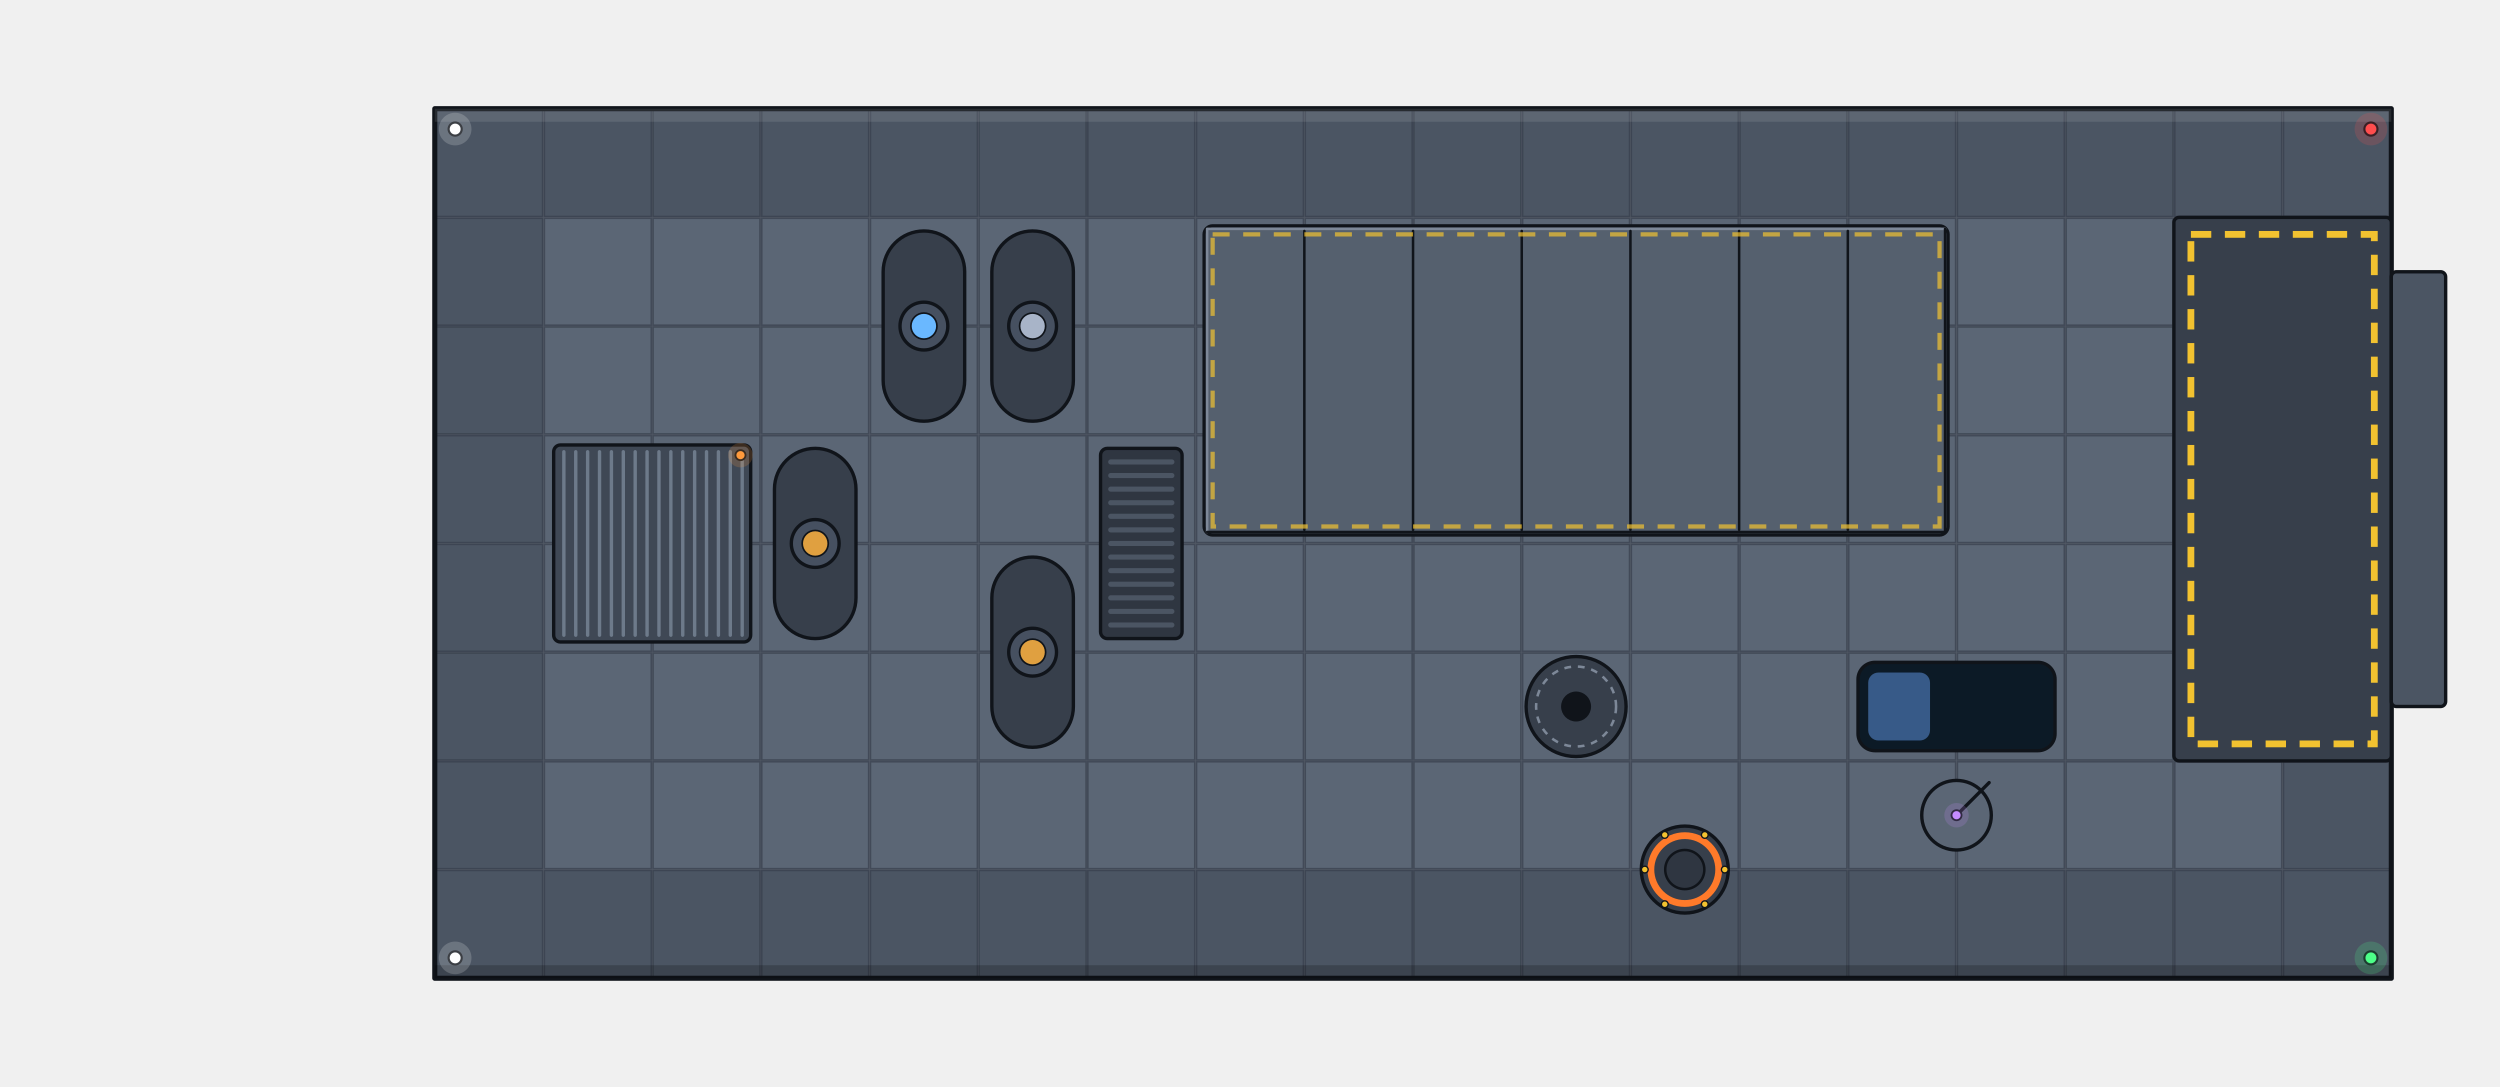
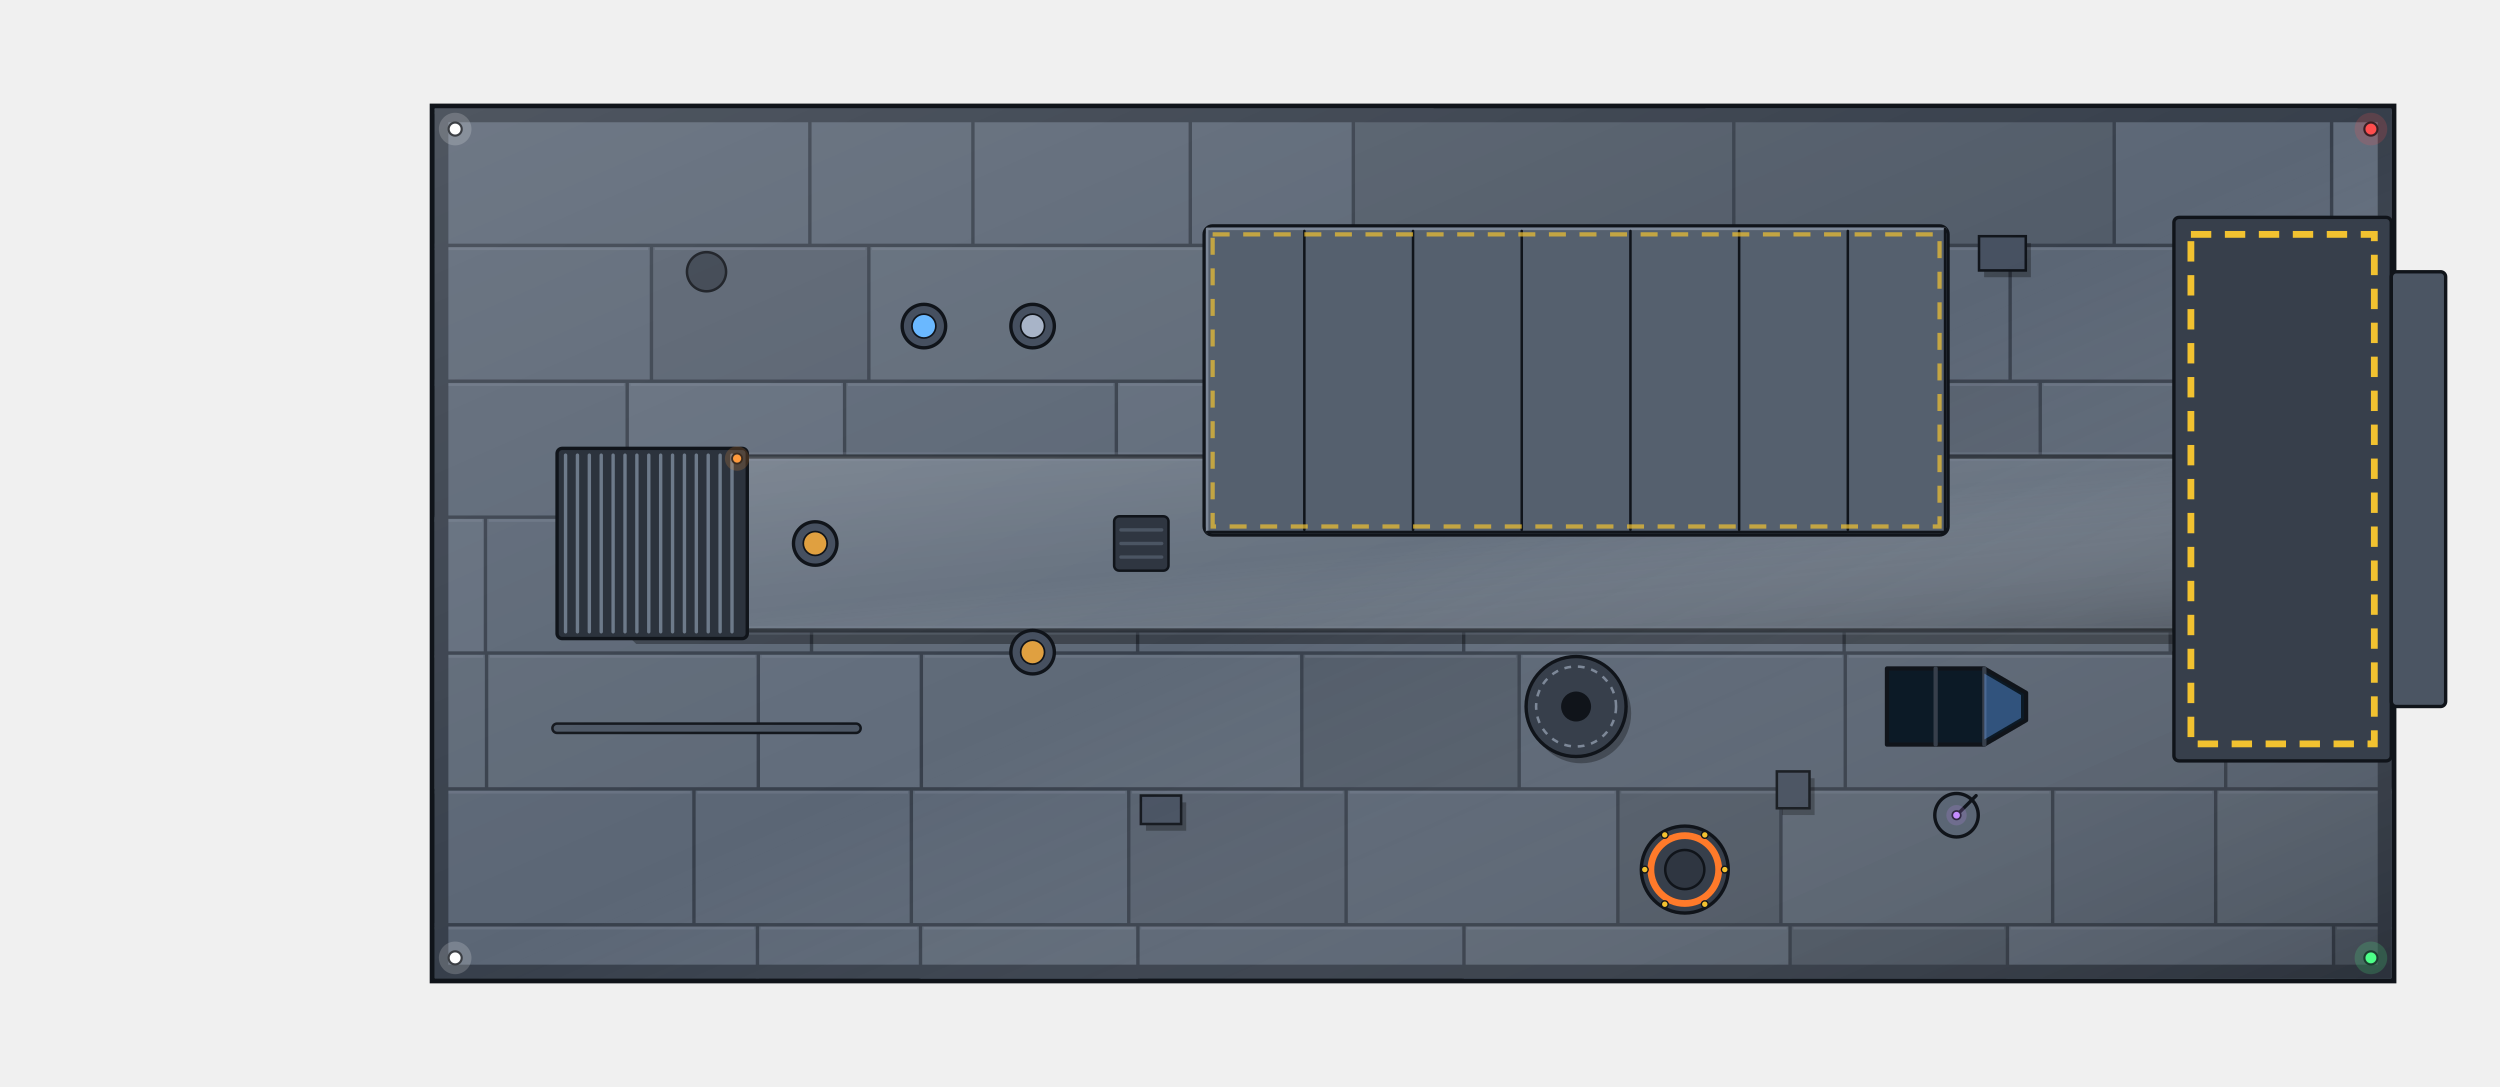
<svg xmlns="http://www.w3.org/2000/svg" width="1472" height="640" viewBox="-832 -320 1472 640">
+   <defs>
+     <clipPath id="salvage_tug_roof">
+       <path d="M-576 -256h64v64h-64zM-576 -192h64v64h-64zM-576 -128h64v64h-64zM-576 -64h64v64h-64zM-576 0h64v64h-64zM-576 64h64v64h-64zM-576 128h64v64h-64zM-576 192h64v64h-64zM-512 -256h64v64h-64zM-512 -192h64v64h-64zM-512 -128h64v64h-64zM-512 -64h64v64h-64zM-512 0h64v64h-64zM-512 64h64v64h-64zM-512 128h64v64h-64zM-512 192h64v64h-64zM-448 -256h64v64h-64zM-448 -192h64v64h-64zM-448 -128h64v64h-64zM-448 -64h64v64h-64zM-448 0h64v64h-64zM-448 64h64v64h-64zM-448 128h64v64h-64zM-448 192h64v64h-64zM-384 -256h64v64h-64zM-384 -192h64v64h-64zM-384 -128h64v64h-64zM-384 -64h64v64h-64zM-384 0h64v64h-64zM-384 64h64v64h-64zM-384 128h64v64h-64zM-384 192h64v64h-64zM-320 -256h64v64h-64zM-320 -192h64v64h-64zM-320 -128h64v64h-64zM-320 -64h64v64h-64zM-320 0h64v64h-64zM-320 64h64v64h-64zM-320 128h64v64h-64zM-320 192h64v64h-64zM-256 -256h64v64h-64zM-256 -192h64v64h-64zM-256 -128h64v64h-64zM-256 -64h64v64h-64zM-256 0h64v64h-64zM-256 64h64v64h-64zM-256 128h64v64h-64zM-256 192h64v64h-64zM-192 -256h64v64h-64zM-192 -192h64v64h-64zM-192 -128h64v64h-64zM-192 -64h64v64h-64zM-192 0h64v64h-64zM-192 64h64v64h-64zM-192 128h64v64h-64zM-192 192h64v64h-64zM-128 -256h64v64h-64zM-128 -192h64v64h-64zM-128 -128h64v64h-64zM-128 -64h64v64h-64zM-128 0h64v64h-64zM-128 64h64v64h-64zM-128 128h64v64h-64zM-128 192h64v64h-64zM-64 -256h64v64h-64zM-64 -192h64v64h-64zM-64 -128h64v64h-64zM-64 -64h64v64h-64zM-64 0h64v64h-64zM-64 64h64v64h-64zM-64 128h64v64h-64zM-64 192h64v64h-64zM0 -256h64v64h-64zM0 -192h64v64h-64zM0 -128h64v64h-64zM0 -64h64v64h-64zM0 0h64v64h-64zM0 64h64v64h-64zM0 128h64v64h-64zM0 192h64v64h-64zM64 -256h64v64h-64zM64 -192h64v64h-64zM64 -128h64v64h-64zM64 -64h64v64h-64zM64 0h64v64h-64zM64 64h64v64h-64zM64 128h64v64h-64zM64 192h64v64h-64zM128 -256h64v64h-64zM128 -192h64v64h-64zM128 -128h64v64h-64zM128 -64h64v64h-64zM128 0h64v64h-64zM128 64h64v64h-64zM128 128h64v64h-64zM128 192h64v64h-64zM192 -256h64v64h-64zM192 -192h64v64h-64zM192 -128h64v64h-64zM192 -64h64v64h-64zM192 0h64v64h-64zM192 64h64v64h-64zM192 128h64v64h-64zM192 192h64v64h-64zM256 -256h64v64h-64zM256 -192h64v64h-64zM256 -128h64v64h-64zM256 -64h64v64h-64zM256 0h64v64h-64zM256 64h64v64h-64zM256 128h64v64h-64zM256 192h64v64h-64zM320 -256h64v64h-64zM320 -192h64v64h-64zM320 -128h64v64h-64zM320 -64h64v64h-64zM320 0h64v64h-64zM320 64h64v64h-64zM320 128h64v64h-64zM320 192h64v64h-64zM384 -256h64v64h-64zM384 -192h64v64h-64zM384 -128h64v64h-64zM384 -64h64v64h-64zM384 0h64v64h-64zM384 64h64v64h-64zM384 128h64v64h-64zM384 192h64v64h-64zM448 -256h64v64h-64zM448 -192h64v64h-64zM448 -128h64v64h-64zM448 -64h64v64h-64zM448 0h64v64h-64zM448 64h64v64h-64zM448 128h64v64h-64zM448 192h64v64h-64zM512 -256h64v64h-64zM512 -192h64v64h-64zM512 -128h64v64h-64zM512 -64h64v64h-64zM512 0h64v64h-64zM512 64h64v64h-64zM512 128h64v64h-64zM512 192h64v64h-64z" />
+     </clipPath>
+     <linearGradient id="salvage_tug_sheen" x1="0" y1="0" x2="1" y2="1">
+       <stop offset="0" stop-color="#ffffff" stop-opacity="0.12" />
+       <stop offset="0.5" stop-color="#ffffff" stop-opacity="0" />
+       <stop offset="1" stop-color="#000000" stop-opacity="0.22" />
+     </linearGradient>
+   </defs>
  <g id="base">
-     <rect x="0" y="0" width="64" height="64" fill="#5b6675" />
-     <rect x="-512" y="-256" width="64" height="64" fill="#4b5563" />
-     <rect x="-448" y="-192" width="64" height="64" fill="#5b6675" />
-     <rect x="-256" y="-256" width="64" height="64" fill="#4b5563" />
-     <rect x="448" y="-256" width="64" height="64" fill="#4b5563" />
-     <rect x="320" y="-64" width="64" height="64" fill="#5b6675" />
-     <rect x="-128" y="128" width="64" height="64" fill="#5b6675" />
-     <rect x="-64" y="64" width="64" height="64" fill="#5b6675" />
-     <rect x="192" y="64" width="64" height="64" fill="#5b6675" />
-     <rect x="-384" y="-128" width="64" height="64" fill="#5b6675" />
-     <rect x="-320" y="-192" width="64" height="64" fill="#5b6675" />
-     <rect x="384" y="-192" width="64" height="64" fill="#5b6675" />
-     <rect x="-512" y="-128" width="64" height="64" fill="#5b6675" />
-     <rect x="-576" y="128" width="64" height="64" fill="#4b5563" />
-     <rect x="-448" y="-64" width="64" height="64" fill="#5b6675" />
-     <rect x="-256" y="-128" width="64" height="64" fill="#5b6675" />
-     <rect x="448" y="-128" width="64" height="64" fill="#5b6675" />
-     <rect x="-192" y="-192" width="64" height="64" fill="#5b6675" />
-     <rect x="320" y="64" width="64" height="64" fill="#5b6675" />
-     <rect x="-64" y="192" width="64" height="64" fill="#4b5563" />
-     <rect x="64" y="-192" width="64" height="64" fill="#5b6675" />
-     <rect x="192" y="192" width="64" height="64" fill="#4b5563" />
-     <rect x="-384" y="0" width="64" height="64" fill="#5b6675" />
-     <rect x="256" y="128" width="64" height="64" fill="#5b6675" />
-     <rect x="-320" y="-64" width="64" height="64" fill="#5b6675" />
-     <rect x="384" y="-64" width="64" height="64" fill="#5b6675" />
-     <rect x="-448" y="64" width="64" height="64" fill="#5b6675" />
-     <rect x="-256" y="0" width="64" height="64" fill="#5b6675" />
-     <rect x="448" y="0" width="64" height="64" fill="#5b6675" />
-     <rect x="-192" y="-64" width="64" height="64" fill="#5b6675" />
-     <rect x="-64" y="-256" width="64" height="64" fill="#4b5563" />
-     <rect x="320" y="192" width="64" height="64" fill="#4b5563" />
-     <rect x="64" y="-64" width="64" height="64" fill="#5b6675" />
-     <rect x="192" y="-256" width="64" height="64" fill="#4b5563" />
-     <rect x="-384" y="128" width="64" height="64" fill="#5b6675" />
-     <rect x="-320" y="64" width="64" height="64" fill="#5b6675" />
-     <rect x="384" y="64" width="64" height="64" fill="#5b6675" />
-     <rect x="-576" y="-192" width="64" height="64" fill="#4b5563" />
-     <rect x="320" y="-256" width="64" height="64" fill="#4b5563" />
-     <rect x="128" y="-192" width="64" height="64" fill="#5b6675" />
-     <rect x="-448" y="192" width="64" height="64" fill="#4b5563" />
-     <rect x="448" y="128" width="64" height="64" fill="#5b6675" />
-     <rect x="-192" y="64" width="64" height="64" fill="#5b6675" />
-     <rect x="-64" y="-128" width="64" height="64" fill="#5b6675" />
-     <rect x="64" y="64" width="64" height="64" fill="#5b6675" />
-     <rect x="192" y="-128" width="64" height="64" fill="#5b6675" />
-     <rect x="256" y="-192" width="64" height="64" fill="#5b6675" />
-     <rect x="-320" y="192" width="64" height="64" fill="#4b5563" />
-     <rect x="384" y="192" width="64" height="64" fill="#4b5563" />
-     <rect x="512" y="-192" width="64" height="64" fill="#5b6675" />
-     <rect x="0" y="128" width="64" height="64" fill="#5b6675" />
-     <rect x="-576" y="-64" width="64" height="64" fill="#4b5563" />
-     <rect x="-448" y="-256" width="64" height="64" fill="#4b5563" />
-     <rect x="320" y="-128" width="64" height="64" fill="#5b6675" />
-     <rect x="128" y="-64" width="64" height="64" fill="#5b6675" />
-     <rect x="-192" y="192" width="64" height="64" fill="#4b5563" />
-     <rect x="-64" y="0" width="64" height="64" fill="#5b6675" />
-     <rect x="192" y="0" width="64" height="64" fill="#5b6675" />
-     <rect x="-384" y="-192" width="64" height="64" fill="#5b6675" />
-     <rect x="256" y="-64" width="64" height="64" fill="#5b6675" />
-     <rect x="-320" y="-256" width="64" height="64" fill="#4b5563" />
-     <rect x="384" y="-256" width="64" height="64" fill="#4b5563" />
-     <rect x="64" y="192" width="64" height="64" fill="#4b5563" />
-     <rect x="512" y="-64" width="64" height="64" fill="#5b6675" />
-     <rect x="-576" y="64" width="64" height="64" fill="#4b5563" />
-     <rect x="-448" y="-128" width="64" height="64" fill="#5b6675" />
-     <rect x="-512" y="0" width="64" height="64" fill="#5b6675" />
-     <rect x="320" y="0" width="64" height="64" fill="#5b6675" />
-     <rect x="-192" y="-256" width="64" height="64" fill="#4b5563" />
-     <rect x="128" y="64" width="64" height="64" fill="#5b6675" />
-     <rect x="-128" y="-192" width="64" height="64" fill="#5b6675" />
-     <rect x="64" y="-256" width="64" height="64" fill="#4b5563" />
-     <rect x="192" y="128" width="64" height="64" fill="#5b6675" />
-     <rect x="256" y="64" width="64" height="64" fill="#5b6675" />
-     <rect x="-320" y="-128" width="64" height="64" fill="#5b6675" />
-     <rect x="384" y="-128" width="64" height="64" fill="#5b6675" />
-     <rect x="512" y="64" width="64" height="64" fill="#5b6675" />
-     <rect x="0" y="-192" width="64" height="64" fill="#5b6675" />
-     <rect x="-576" y="192" width="64" height="64" fill="#4b5563" />
-     <rect x="-448" y="0" width="64" height="64" fill="#5b6675" />
-     <rect x="-512" y="128" width="64" height="64" fill="#5b6675" />
-     <rect x="128" y="192" width="64" height="64" fill="#4b5563" />
-     <rect x="-192" y="-128" width="64" height="64" fill="#5b6675" />
-     <rect x="-256" y="128" width="64" height="64" fill="#5b6675" />
-     <rect x="-128" y="-64" width="64" height="64" fill="#5b6675" />
-     <rect x="64" y="-128" width="64" height="64" fill="#5b6675" />
-     <rect x="256" y="192" width="64" height="64" fill="#4b5563" />
-     <rect x="-320" y="0" width="64" height="64" fill="#5b6675" />
-     <rect x="384" y="0" width="64" height="64" fill="#5b6675" />
-     <rect x="512" y="192" width="64" height="64" fill="#4b5563" />
-     <rect x="0" y="-64" width="64" height="64" fill="#5b6675" />
-     <rect x="-576" y="-256" width="64" height="64" fill="#4b5563" />
-     <rect x="128" y="-256" width="64" height="64" fill="#4b5563" />
-     <rect x="-448" y="128" width="64" height="64" fill="#5b6675" />
-     <rect x="-128" y="64" width="64" height="64" fill="#5b6675" />
-     <rect x="64" y="0" width="64" height="64" fill="#5b6675" />
-     <rect x="256" y="-256" width="64" height="64" fill="#4b5563" />
-     <rect x="512" y="-256" width="64" height="64" fill="#4b5563" />
-     <rect x="0" y="64" width="64" height="64" fill="#5b6675" />
-     <rect x="-576" y="-128" width="64" height="64" fill="#4b5563" />
-     <rect x="128" y="-128" width="64" height="64" fill="#5b6675" />
-     <rect x="-512" y="-192" width="64" height="64" fill="#5b6675" />
-     <rect x="-256" y="-192" width="64" height="64" fill="#5b6675" />
-     <rect x="448" y="-192" width="64" height="64" fill="#5b6675" />
-     <rect x="-128" y="192" width="64" height="64" fill="#4b5563" />
-     <rect x="-64" y="128" width="64" height="64" fill="#5b6675" />
-     <rect x="256" y="-128" width="64" height="64" fill="#5b6675" />
-     <rect x="-384" y="-64" width="64" height="64" fill="#5b6675" />
-     <rect x="512" y="-128" width="64" height="64" fill="#5b6675" />
-     <rect x="0" y="192" width="64" height="64" fill="#4b5563" />
-     <rect x="-576" y="0" width="64" height="64" fill="#4b5563" />
-     <rect x="128" y="0" width="64" height="64" fill="#5b6675" />
-     <rect x="-512" y="-64" width="64" height="64" fill="#5b6675" />
-     <rect x="320" y="128" width="64" height="64" fill="#5b6675" />
-     <rect x="-256" y="-64" width="64" height="64" fill="#5b6675" />
-     <rect x="-128" y="-256" width="64" height="64" fill="#4b5563" />
-     <rect x="448" y="-64" width="64" height="64" fill="#5b6675" />
-     <rect x="256" y="0" width="64" height="64" fill="#5b6675" />
-     <rect x="-384" y="64" width="64" height="64" fill="#5b6675" />
-     <rect x="512" y="0" width="64" height="64" fill="#5b6675" />
-     <rect x="0" y="-256" width="64" height="64" fill="#4b5563" />
-     <rect x="128" y="128" width="64" height="64" fill="#5b6675" />
-     <rect x="-512" y="64" width="64" height="64" fill="#5b6675" />
-     <rect x="-256" y="64" width="64" height="64" fill="#5b6675" />
-     <rect x="-128" y="-128" width="64" height="64" fill="#5b6675" />
-     <rect x="-192" y="0" width="64" height="64" fill="#5b6675" />
-     <rect x="-64" y="-192" width="64" height="64" fill="#5b6675" />
-     <rect x="448" y="64" width="64" height="64" fill="#5b6675" />
-     <rect x="192" y="-192" width="64" height="64" fill="#5b6675" />
-     <rect x="-384" y="192" width="64" height="64" fill="#4b5563" />
-     <rect x="512" y="128" width="64" height="64" fill="#4b5563" />
-     <rect x="-320" y="128" width="64" height="64" fill="#5b6675" />
-     <rect x="384" y="128" width="64" height="64" fill="#5b6675" />
-     <rect x="0" y="-128" width="64" height="64" fill="#5b6675" />
-     <rect x="-512" y="192" width="64" height="64" fill="#4b5563" />
-     <rect x="320" y="-192" width="64" height="64" fill="#5b6675" />
-     <rect x="-256" y="192" width="64" height="64" fill="#4b5563" />
-     <rect x="-128" y="0" width="64" height="64" fill="#5b6675" />
-     <rect x="-64" y="-64" width="64" height="64" fill="#5b6675" />
-     <rect x="-192" y="128" width="64" height="64" fill="#5b6675" />
-     <rect x="448" y="192" width="64" height="64" fill="#4b5563" />
-     <rect x="64" y="128" width="64" height="64" fill="#5b6675" />
-     <rect x="192" y="-64" width="64" height="64" fill="#5b6675" />
-     <rect x="-384" y="-256" width="64" height="64" fill="#4b5563" />
-     <path d="M0.5 0.5h63v63h-63zM-511.5 -255.5h63v63h-63zM-447.5 -191.5h63v63h-63zM-255.5 -255.5h63v63h-63zM448.5 -255.5h63v63h-63zM320.5 -63.5h63v63h-63zM-127.5 128.5h63v63h-63zM-63.5 64.5h63v63h-63zM192.5 64.5h63v63h-63zM-383.5 -127.5h63v63h-63zM-319.5 -191.5h63v63h-63zM384.5 -191.5h63v63h-63zM-511.5 -127.5h63v63h-63zM-575.5 128.5h63v63h-63zM-447.5 -63.5h63v63h-63zM-255.5 -127.5h63v63h-63zM448.5 -127.5h63v63h-63zM-191.5 -191.5h63v63h-63zM320.5 64.5h63v63h-63zM-63.5 192.5h63v63h-63zM64.5 -191.5h63v63h-63zM192.5 192.5h63v63h-63zM-383.5 0.5h63v63h-63zM256.5 128.5h63v63h-63zM-319.5 -63.5h63v63h-63zM384.5 -63.5h63v63h-63zM-447.5 64.5h63v63h-63zM-255.5 0.5h63v63h-63zM448.5 0.5h63v63h-63zM-191.5 -63.5h63v63h-63zM-63.5 -255.5h63v63h-63zM320.5 192.5h63v63h-63zM64.5 -63.5h63v63h-63zM192.5 -255.5h63v63h-63zM-383.5 128.5h63v63h-63zM-319.5 64.5h63v63h-63zM384.5 64.5h63v63h-63zM-575.5 -191.5h63v63h-63zM320.5 -255.5h63v63h-63zM128.5 -191.5h63v63h-63zM-447.5 192.5h63v63h-63zM448.5 128.5h63v63h-63zM-191.5 64.5h63v63h-63zM-63.5 -127.5h63v63h-63zM64.5 64.5h63v63h-63zM192.5 -127.5h63v63h-63zM256.5 -191.5h63v63h-63zM-319.5 192.5h63v63h-63zM384.5 192.5h63v63h-63zM512.5 -191.5h63v63h-63zM0.5 128.5h63v63h-63zM-575.5 -63.5h63v63h-63zM-447.5 -255.5h63v63h-63zM320.5 -127.5h63v63h-63zM128.5 -63.5h63v63h-63zM-191.5 192.5h63v63h-63zM-63.5 0.5h63v63h-63zM192.5 0.5h63v63h-63zM-383.5 -191.5h63v63h-63zM256.5 -63.5h63v63h-63zM-319.5 -255.5h63v63h-63zM384.5 -255.5h63v63h-63zM64.5 192.5h63v63h-63zM512.5 -63.5h63v63h-63zM-575.5 64.5h63v63h-63zM-447.5 -127.5h63v63h-63zM-511.5 0.5h63v63h-63zM320.5 0.5h63v63h-63zM-191.5 -255.5h63v63h-63zM128.5 64.5h63v63h-63zM-127.5 -191.5h63v63h-63zM64.5 -255.5h63v63h-63zM192.5 128.5h63v63h-63zM256.5 64.5h63v63h-63zM-319.5 -127.5h63v63h-63zM384.5 -127.5h63v63h-63zM512.5 64.5h63v63h-63zM0.5 -191.5h63v63h-63zM-575.5 192.5h63v63h-63zM-447.5 0.5h63v63h-63zM-511.5 128.5h63v63h-63zM128.5 192.5h63v63h-63zM-191.5 -127.5h63v63h-63zM-255.5 128.5h63v63h-63zM-127.5 -63.5h63v63h-63zM64.5 -127.5h63v63h-63zM256.5 192.5h63v63h-63zM-319.5 0.5h63v63h-63zM384.5 0.5h63v63h-63zM512.5 192.5h63v63h-63zM0.5 -63.5h63v63h-63zM-575.5 -255.5h63v63h-63zM128.5 -255.5h63v63h-63zM-447.5 128.5h63v63h-63zM-127.5 64.5h63v63h-63zM64.5 0.5h63v63h-63zM256.5 -255.5h63v63h-63zM512.5 -255.5h63v63h-63zM0.5 64.5h63v63h-63zM-575.5 -127.5h63v63h-63zM128.5 -127.5h63v63h-63zM-511.5 -191.5h63v63h-63zM-255.5 -191.5h63v63h-63zM448.5 -191.5h63v63h-63zM-127.5 192.5h63v63h-63zM-63.5 128.5h63v63h-63zM256.5 -127.5h63v63h-63zM-383.5 -63.5h63v63h-63zM512.5 -127.5h63v63h-63zM0.5 192.5h63v63h-63zM-575.5 0.5h63v63h-63zM128.5 0.5h63v63h-63zM-511.5 -63.5h63v63h-63zM320.5 128.5h63v63h-63zM-255.5 -63.5h63v63h-63zM-127.5 -255.5h63v63h-63zM448.5 -63.5h63v63h-63zM256.5 0.5h63v63h-63zM-383.5 64.5h63v63h-63zM512.5 0.5h63v63h-63zM0.5 -255.5h63v63h-63zM128.5 128.5h63v63h-63zM-511.5 64.5h63v63h-63zM-255.5 64.5h63v63h-63zM-127.5 -127.5h63v63h-63zM-191.5 0.5h63v63h-63zM-63.5 -191.5h63v63h-63zM448.5 64.5h63v63h-63zM192.5 -191.5h63v63h-63zM-383.5 192.5h63v63h-63zM512.5 128.5h63v63h-63zM-319.5 128.5h63v63h-63zM384.5 128.5h63v63h-63zM0.5 -127.5h63v63h-63zM-511.5 192.5h63v63h-63zM320.5 -191.5h63v63h-63zM-255.5 192.5h63v63h-63zM-127.5 0.5h63v63h-63zM-63.5 -63.5h63v63h-63zM-191.5 128.5h63v63h-63zM448.5 192.5h63v63h-63zM64.5 128.5h63v63h-63zM192.5 -63.5h63v63h-63zM-383.5 -255.5h63v63h-63z" fill="none" stroke="#373f4b" stroke-width="1" opacity="0.7" />
-     <path d="M-512 -256L-448 -256M-256 -256L-192 -256M448 -256L512 -256M-576 128L-576 192M-64 256L0 256M192 256L256 256M-64 -256L0 -256M320 256L384 256M192 -256L256 -256M-576 -192L-576 -128M320 -256L384 -256M-448 256L-384 256M-320 256L-256 256M384 256L448 256M576 -192L576 -128M-576 -64L-576 0M-448 -256L-384 -256M-192 256L-128 256M-320 -256L-256 -256M384 -256L448 -256M64 256L128 256M576 -64L576 0M-576 64L-576 128M-192 -256L-128 -256M64 -256L128 -256M576 64L576 128M-576 256L-512 256M-576 192L-576 256M128 256L192 256M256 256L320 256M512 256L576 256M576 192L576 256M-576 -256L-512 -256M-576 -256L-576 -192M128 -256L192 -256M256 -256L320 -256M512 -256L576 -256M576 -256L576 -192M-576 -128L-576 -64M-128 256L-64 256M576 -128L576 -64M0 256L64 256M-576 0L-576 64M-128 -256L-64 -256M576 0L576 64M0 -256L64 -256M-384 256L-320 256M576 128L576 192M-512 256L-448 256M-256 256L-192 256M448 256L512 256M-384 -256L-320 -256" fill="none" stroke="#10141a" stroke-width="3" stroke-linecap="round" />
-     <path d="M-512 -256h64v7.68h-64zM-256 -256h64v7.68h-64zM448 -256h64v7.68h-64zM-64 -256h64v7.68h-64zM192 -256h64v7.68h-64zM320 -256h64v7.68h-64zM-448 -256h64v7.68h-64zM-320 -256h64v7.68h-64zM384 -256h64v7.68h-64zM-192 -256h64v7.68h-64zM64 -256h64v7.68h-64zM-576 -256h64v7.68h-64zM128 -256h64v7.68h-64zM256 -256h64v7.68h-64zM512 -256h64v7.68h-64zM-128 -256h64v7.68h-64zM0 -256h64v7.68h-64zM-384 -256h64v7.68h-64z" fill="#ffffff" opacity="0.1" />
-     <path d="M-64 248.32h64v7.68h-64zM192 248.32h64v7.68h-64zM320 248.32h64v7.68h-64zM-448 248.32h64v7.68h-64zM-320 248.32h64v7.68h-64zM384 248.32h64v7.68h-64zM-192 248.32h64v7.68h-64zM64 248.32h64v7.68h-64zM-576 248.32h64v7.68h-64zM128 248.32h64v7.68h-64zM256 248.32h64v7.68h-64zM512 248.32h64v7.68h-64zM-128 248.32h64v7.68h-64zM0 248.32h64v7.68h-64zM-384 248.32h64v7.68h-64zM-512 248.32h64v7.68h-64zM-256 248.32h64v7.68h-64zM448 248.32h64v7.68h-64z" fill="#000000" opacity="0.2" />
-     <rect x="-376" y="-56" width="48" height="112" rx="24" fill="#373f4b" stroke="#10141a" stroke-width="2" />
-     <circle cx="-352" cy="0" r="14.08" fill="#465060" stroke="#10141a" stroke-width="2" />
-     <circle cx="-352" cy="0" r="7.68" fill="#e0a040" stroke="#10141a" stroke-width="1" />
+     <path d="M-512 -256L-448 -256M-256 -256L-192 -256M448 -256L512 -256M-576 128L-576 192M-64 256L0 256M192 256L256 256M-64 -256L0 -256M320 256L384 256M192 -256L256 -256M-576 -192L-576 -128M320 -256L384 -256M-448 256L-384 256M-320 256L-256 256M384 256L448 256M576 -192L576 -128M-576 -64L-576 0M-448 -256L-384 -256M-192 256L-128 256M-320 -256L-256 -256M384 -256L448 -256M64 256L128 256M576 -64L576 0M-576 64L-576 128M-192 -256L-128 -256M64 -256L128 -256M576 64L576 128M-576 256L-512 256M-576 192L-576 256M128 256L192 256M256 256L320 256M512 256L576 256M576 192L576 256M-576 -256L-512 -256M-576 -256L-576 -192M128 -256L192 -256M256 -256L320 -256M512 -256L576 -256M576 -256L576 -192M-576 -128L-576 -64M-128 256L-64 256M576 -128L576 -64M0 256L64 256M-576 0L-576 64M-128 -256L-64 -256M576 0L576 64M0 -256L64 -256M-384 256L-320 256M576 128L576 192M-512 256L-448 256M-256 256L-192 256M448 256L512 256M-384 -256L-320 -256" fill="none" stroke="#10141a" stroke-width="6" stroke-linecap="square" />
+     <path d="M-576 -256h64v64h-64zM-576 -192h64v64h-64zM-576 -128h64v64h-64zM-576 -64h64v64h-64zM-576 0h64v64h-64zM-576 64h64v64h-64zM-576 128h64v64h-64zM-576 192h64v64h-64zM-512 -256h64v64h-64zM-512 -192h64v64h-64zM-512 -128h64v64h-64zM-512 -64h64v64h-64zM-512 0h64v64h-64zM-512 64h64v64h-64zM-512 128h64v64h-64zM-512 192h64v64h-64zM-448 -256h64v64h-64zM-448 -192h64v64h-64zM-448 -128h64v64h-64zM-448 -64h64v64h-64zM-448 0h64v64h-64zM-448 64h64v64h-64zM-448 128h64v64h-64zM-448 192h64v64h-64zM-384 -256h64v64h-64zM-384 -192h64v64h-64zM-384 -128h64v64h-64zM-384 -64h64v64h-64zM-384 0h64v64h-64zM-384 64h64v64h-64zM-384 128h64v64h-64zM-384 192h64v64h-64zM-320 -256h64v64h-64zM-320 -192h64v64h-64zM-320 -128h64v64h-64zM-320 -64h64v64h-64zM-320 0h64v64h-64zM-320 64h64v64h-64zM-320 128h64v64h-64zM-320 192h64v64h-64zM-256 -256h64v64h-64zM-256 -192h64v64h-64zM-256 -128h64v64h-64zM-256 -64h64v64h-64zM-256 0h64v64h-64zM-256 64h64v64h-64zM-256 128h64v64h-64zM-256 192h64v64h-64zM-192 -256h64v64h-64zM-192 -192h64v64h-64zM-192 -128h64v64h-64zM-192 -64h64v64h-64zM-192 0h64v64h-64zM-192 64h64v64h-64zM-192 128h64v64h-64zM-192 192h64v64h-64zM-128 -256h64v64h-64zM-128 -192h64v64h-64zM-128 -128h64v64h-64zM-128 -64h64v64h-64zM-128 0h64v64h-64zM-128 64h64v64h-64zM-128 128h64v64h-64zM-128 192h64v64h-64zM-64 -256h64v64h-64zM-64 -192h64v64h-64zM-64 -128h64v64h-64zM-64 -64h64v64h-64zM-64 0h64v64h-64zM-64 64h64v64h-64zM-64 128h64v64h-64zM-64 192h64v64h-64zM0 -256h64v64h-64zM0 -192h64v64h-64zM0 -128h64v64h-64zM0 -64h64v64h-64zM0 0h64v64h-64zM0 64h64v64h-64zM0 128h64v64h-64zM0 192h64v64h-64zM64 -256h64v64h-64zM64 -192h64v64h-64zM64 -128h64v64h-64zM64 -64h64v64h-64zM64 0h64v64h-64zM64 64h64v64h-64zM64 128h64v64h-64zM64 192h64v64h-64zM128 -256h64v64h-64zM128 -192h64v64h-64zM128 -128h64v64h-64zM128 -64h64v64h-64zM128 0h64v64h-64zM128 64h64v64h-64zM128 128h64v64h-64zM128 192h64v64h-64zM192 -256h64v64h-64zM192 -192h64v64h-64zM192 -128h64v64h-64zM192 -64h64v64h-64zM192 0h64v64h-64zM192 64h64v64h-64zM192 128h64v64h-64zM192 192h64v64h-64zM256 -256h64v64h-64zM256 -192h64v64h-64zM256 -128h64v64h-64zM256 -64h64v64h-64zM256 0h64v64h-64zM256 64h64v64h-64zM256 128h64v64h-64zM256 192h64v64h-64zM320 -256h64v64h-64zM320 -192h64v64h-64zM320 -128h64v64h-64zM320 -64h64v64h-64zM320 0h64v64h-64zM320 64h64v64h-64zM320 128h64v64h-64zM320 192h64v64h-64zM384 -256h64v64h-64zM384 -192h64v64h-64zM384 -128h64v64h-64zM384 -64h64v64h-64zM384 0h64v64h-64zM384 64h64v64h-64zM384 128h64v64h-64zM384 192h64v64h-64zM448 -256h64v64h-64zM448 -192h64v64h-64zM448 -128h64v64h-64zM448 -64h64v64h-64zM448 0h64v64h-64zM448 64h64v64h-64zM448 128h64v64h-64zM448 192h64v64h-64zM512 -256h64v64h-64zM512 -192h64v64h-64zM512 -128h64v64h-64zM512 -64h64v64h-64zM512 0h64v64h-64zM512 64h64v64h-64zM512 128h64v64h-64zM512 192h64v64h-64z" fill="#5b6675" />
+     <g clip-path="url(#salvage_tug_roof)">
+       <path d="M-659.86 -335.51h224v80h-224zM-243.86 -335.51h160v80h-160zM332.14 -335.51h224v80h-224zM-448.43 -175.51h128v80h-128zM177.3 -95.51h192v80h-192zM529.3 -95.51h224v80h-224zM-167.4 144.49h128v80h-128z" fill="#56606e" />
+       <path d="M-435.86 -335.51h192v80h-192zM-83.86 -335.51h96v80h-96zM540.85 -255.51h160v80h-160zM-462.7 -95.51h128v80h-128zM-174.7 -95.51h128v80h-128zM-674.17 -15.51h128v80h-128zM29.83 -15.51h224v80h-224zM445.83 -15.51h96v80h-96zM-385.51 64.49h96v80h-96zM349.99 224.49h192v80h-192z" fill="#616c7b" />
+       <path d="M-35.15 -255.51h224v80h-224zM188.85 -255.51h224v80h-224zM-96.43 -175.51h224v80h-224zM-46.7 -95.51h224v80h-224zM-65.51 64.49h128v80h-128zM120.6 144.49h96v80h-96zM221.99 224.49h128v80h-128zM541.99 224.49h160v80h-160z" fill="#525c69" />
+       <path d="M172.14 -335.51h160v80h-160zM-320.43 -175.51h224v80h-224zM-354.17 -15.51h192v80h-192zM253.83 -15.51h192v80h-192zM-641.51 64.49h96v80h-96zM-545.51 64.49h160v80h-160zM-289.51 64.49h224v80h-224zM216.6 144.49h160v80h-160zM472.6 144.49h192v80h-192zM-290.01 224.49h128v80h-128zM29.99 224.49h192v80h-192z" fill="#5e6977" />
+       <path d="M-659.86 -335.51v80M-435.86 -335.51v80M-243.86 -335.51v80M-83.86 -335.51v80M12.14 -335.51v80M172.14 -335.51v80M332.14 -335.51v80M556.14 -335.51v80M-704 -335.51H640M-579.15 -255.51v80M-355.15 -255.51v80M-259.15 -255.51v80M-131.15 -255.51v80M-35.15 -255.51v80M188.85 -255.51v80M412.85 -255.51v80M540.85 -255.51v80M-704 -255.51H640M-608.43 -175.51v80M-448.43 -175.51v80M-320.43 -175.51v80M-96.43 -175.51v80M127.57 -175.51v80M351.57 -175.51v80M575.57 -175.51v80M-704 -175.51H640M-590.7 -95.51v80M-462.7 -95.51v80M-334.7 -95.51v80M-174.7 -95.51v80M-46.7 -95.51v80M177.3 -95.51v80M369.3 -95.51v80M529.3 -95.51v80M-704 -95.51H640M-674.17 -15.51v80M-546.17 -15.51v80M-354.17 -15.51v80M-162.17 -15.51v80M29.83 -15.51v80M253.83 -15.51v80M445.83 -15.51v80M541.83 -15.51v80M-704 -15.51H640M-641.51 64.49v80M-545.51 64.49v80M-385.51 64.49v80M-289.51 64.49v80M-65.51 64.49v80M62.49 64.49v80M254.49 64.49v80M478.49 64.49v80M-704 64.49H640M-679.4 144.49v80M-583.4 144.49v80M-423.4 144.49v80M-295.4 144.49v80M-167.4 144.49v80M-39.4 144.49v80M120.6 144.49v80M216.6 144.49v80M376.6 144.49v80M472.6 144.49v80M-704 144.49H640M-610.01 224.49v80M-386.01 224.49v80M-290.01 224.49v80M-162.01 224.49v80M29.99 224.49v80M221.99 224.49v80M349.99 224.49v80M541.99 224.49v80M-704 224.49H640" fill="none" stroke="#373f4b" stroke-width="2" />
+       <path d="M-657.86 -333.51h220M-433.86 -333.51h188M-241.86 -333.51h156M-81.86 -333.51h92M14.14 -333.51h156M174.14 -333.51h156M334.14 -333.51h220M558.14 -333.51h220M-577.15 -253.51h220M-353.15 -253.51h92M-257.15 -253.51h124M-129.15 -253.51h92M-33.15 -253.51h220M190.85 -253.51h220M414.85 -253.51h124M542.85 -253.51h156M-606.43 -173.51h156M-446.43 -173.51h124M-318.43 -173.51h220M-94.43 -173.51h220M129.57 -173.51h220M353.57 -173.51h220M577.57 -173.51h156M-588.7 -93.51h124M-460.7 -93.51h124M-332.7 -93.51h156M-172.7 -93.51h124M-44.7 -93.51h220M179.3 -93.51h188M371.3 -93.51h156M531.3 -93.51h220M-672.17 -13.51h124M-544.17 -13.51h188M-352.17 -13.51h188M-160.17 -13.51h188M31.83 -13.51h220M255.83 -13.51h188M447.83 -13.51h92M543.83 -13.51h220M-639.51 66.49h92M-543.51 66.49h156M-383.51 66.49h92M-287.51 66.49h220M-63.51 66.49h124M64.49 66.49h188M256.49 66.49h220M480.49 66.49h124M-677.4 146.49h92M-581.4 146.49h156M-421.4 146.49h124M-293.4 146.49h124M-165.4 146.49h124M-37.4 146.49h156M122.6 146.49h92M218.6 146.49h156M378.6 146.49h92M474.6 146.49h188M-608.01 226.49h220M-384.01 226.49h92M-288.01 226.49h124M-160.01 226.49h188M31.99 226.49h188M223.99 226.49h124M351.99 226.49h188M543.99 226.49h156" fill="none" stroke="#7d8898" stroke-width="1.5" opacity="0.35" />
+       <path d="M-512 -256L-448 -256M-256 -256L-192 -256M448 -256L512 -256M-576 128L-576 192M-64 256L0 256M192 256L256 256M-64 -256L0 -256M320 256L384 256M192 -256L256 -256M-576 -192L-576 -128M320 -256L384 -256M-448 256L-384 256M-320 256L-256 256M384 256L448 256M576 -192L576 -128M-576 -64L-576 0M-448 -256L-384 -256M-192 256L-128 256M-320 -256L-256 -256M384 -256L448 -256M64 256L128 256M576 -64L576 0M-576 64L-576 128M-192 -256L-128 -256M64 -256L128 -256M576 64L576 128M-576 256L-512 256M-576 192L-576 256M128 256L192 256M256 256L320 256M512 256L576 256M576 192L576 256M-576 -256L-512 -256M-576 -256L-576 -192M128 -256L192 -256M256 -256L320 -256M512 -256L576 -256M576 -256L576 -192M-576 -128L-576 -64M-128 256L-64 256M576 -128L576 -64M0 256L64 256M-576 0L-576 64M-128 -256L-64 -256M576 0L576 64M0 -256L64 -256M-384 256L-320 256M576 128L576 192M-512 256L-448 256M-256 256L-192 256M448 256L512 256M-384 -256L-320 -256" fill="none" stroke="#373f4b" stroke-width="16" stroke-linecap="square" />
+       <path d="M-157.26 152.43h23.7v16.73h-23.7zM217.21 138.22h19.22v21.68h-19.22zM336.25 -176.94h27.53v20.17h-27.53z" fill="#000000" opacity="0.3" />
+       <path d="M-504 108.8h176" fill="none" stroke="#10141a" stroke-width="7" stroke-linecap="round" />
+       <path d="M-504 108.8h176" fill="none" stroke="#4b5563" stroke-width="4" stroke-linecap="round" />
+       <path d="M-160.26 148.43h23.7v16.73h-23.7zM214.21 134.22h19.22v21.68h-19.22zM333.25 -180.94h27.53v20.17h-27.53z" fill="#465060" stroke="#10141a" stroke-width="1.5" />
+       <path d="M-427.52 -160a11.52 11.52 0 1 0 23.04 0a11.52 11.52 0 1 0 -23.04 0z" fill="#373f4b" stroke="#10141a" stroke-width="1.5" />
+       <polygon points="-493.2,-7.36 -457.36,-43.2 469.36,-43.2 505.2,-7.36 505.2,23.36 469.36,59.2 -457.36,59.2 -493.2,23.36" fill="#000000" opacity="0.35" />
+       <polygon points="-499.2,-15.36 -463.36,-51.2 463.36,-51.2 499.2,-15.36 499.2,15.36 463.36,51.2 -463.36,51.2 -499.2,15.36" fill="#66717f" stroke="#10141a" stroke-width="2.5" stroke-linejoin="round" />
+       <polygon points="-499.2,-15.36 -463.36,-51.2 463.36,-51.2 499.2,-15.36 499.2,15.36 463.36,51.2 -463.36,51.2 -499.2,15.36" fill="none" stroke="#7d8898" stroke-width="5" stroke-linejoin="round" opacity="0.25" />
+       <polygon points="-499.2,-15.36 -463.36,-51.2 463.36,-51.2 499.2,-15.36 499.2,15.36 463.36,51.2 -463.36,51.2 -499.2,15.36" fill="url(#salvage_tug_sheen)" />
+       <rect x="-576" y="-256" width="1152" height="512" fill="url(#salvage_tug_sheen)" />
+     </g>
+     <circle cx="-352" cy="0" r="12.8" fill="#465060" stroke="#10141a" stroke-width="2" />
+     <circle cx="-352" cy="0" r="7.04" fill="#e0a040" stroke="#10141a" stroke-width="1" />
    <circle cx="160" cy="192" r="25.6" fill="#373f4b" stroke="#10141a" stroke-width="2" />
    <circle cx="160" cy="192" r="19.97" fill="none" stroke="#ff7a2a" stroke-width="4" />
    <circle cx="160" cy="192" r="11.52" fill="#2f3641" stroke="#10141a" stroke-width="1.5" />
    <circle cx="183.55" cy="192" r="2" fill="#f2c230" stroke="#10141a" stroke-width="0.8" />
    <circle cx="171.78" cy="212.4" r="2" fill="#f2c230" stroke="#10141a" stroke-width="0.8" />
    <circle cx="148.22" cy="212.4" r="2" fill="#f2c230" stroke="#10141a" stroke-width="0.8" />
    <circle cx="136.45" cy="192" r="2" fill="#f2c230" stroke="#10141a" stroke-width="0.8" />
    <circle cx="148.22" cy="171.6" r="2" fill="#f2c230" stroke="#10141a" stroke-width="0.8" />
    <circle cx="171.78" cy="171.6" r="2" fill="#f2c230" stroke="#10141a" stroke-width="0.8" />
-     <rect x="-506" y="-58" width="116" height="116" rx="4" fill="#3f4855" stroke="#10141a" stroke-width="2" />
-     <line x1="-500" y1="-54" x2="-500" y2="54" stroke="#6d7a8a" stroke-width="2" stroke-linecap="round" />
-     <line x1="-493" y1="-54" x2="-493" y2="54" stroke="#6d7a8a" stroke-width="2" stroke-linecap="round" />
-     <line x1="-486" y1="-54" x2="-486" y2="54" stroke="#6d7a8a" stroke-width="2" stroke-linecap="round" />
-     <line x1="-479" y1="-54" x2="-479" y2="54" stroke="#6d7a8a" stroke-width="2" stroke-linecap="round" />
-     <line x1="-472" y1="-54" x2="-472" y2="54" stroke="#6d7a8a" stroke-width="2" stroke-linecap="round" />
-     <line x1="-465" y1="-54" x2="-465" y2="54" stroke="#6d7a8a" stroke-width="2" stroke-linecap="round" />
-     <line x1="-458" y1="-54" x2="-458" y2="54" stroke="#6d7a8a" stroke-width="2" stroke-linecap="round" />
-     <line x1="-451" y1="-54" x2="-451" y2="54" stroke="#6d7a8a" stroke-width="2" stroke-linecap="round" />
-     <line x1="-444" y1="-54" x2="-444" y2="54" stroke="#6d7a8a" stroke-width="2" stroke-linecap="round" />
-     <line x1="-437" y1="-54" x2="-437" y2="54" stroke="#6d7a8a" stroke-width="2" stroke-linecap="round" />
-     <line x1="-430" y1="-54" x2="-430" y2="54" stroke="#6d7a8a" stroke-width="2" stroke-linecap="round" />
-     <line x1="-423" y1="-54" x2="-423" y2="54" stroke="#6d7a8a" stroke-width="2" stroke-linecap="round" />
-     <line x1="-416" y1="-54" x2="-416" y2="54" stroke="#6d7a8a" stroke-width="2" stroke-linecap="round" />
-     <line x1="-409" y1="-54" x2="-409" y2="54" stroke="#6d7a8a" stroke-width="2" stroke-linecap="round" />
-     <line x1="-402" y1="-54" x2="-402" y2="54" stroke="#6d7a8a" stroke-width="2" stroke-linecap="round" />
-     <line x1="-395" y1="-54" x2="-395" y2="54" stroke="#6d7a8a" stroke-width="2" stroke-linecap="round" />
-     <circle cx="-396" cy="-52" r="3" fill="#1b2028" stroke="#10141a" stroke-width="1" />
+     <rect x="-504" y="-56" width="112" height="112" rx="3" fill="#2c333d" stroke="#10141a" stroke-width="2" />
+     <line x1="-499" y1="-52" x2="-499" y2="52" stroke="#6d7a8a" stroke-width="2" stroke-linecap="round" />
+     <line x1="-492" y1="-52" x2="-492" y2="52" stroke="#6d7a8a" stroke-width="2" stroke-linecap="round" />
+     <line x1="-485" y1="-52" x2="-485" y2="52" stroke="#6d7a8a" stroke-width="2" stroke-linecap="round" />
+     <line x1="-478" y1="-52" x2="-478" y2="52" stroke="#6d7a8a" stroke-width="2" stroke-linecap="round" />
+     <line x1="-471" y1="-52" x2="-471" y2="52" stroke="#6d7a8a" stroke-width="2" stroke-linecap="round" />
+     <line x1="-464" y1="-52" x2="-464" y2="52" stroke="#6d7a8a" stroke-width="2" stroke-linecap="round" />
+     <line x1="-457" y1="-52" x2="-457" y2="52" stroke="#6d7a8a" stroke-width="2" stroke-linecap="round" />
+     <line x1="-450" y1="-52" x2="-450" y2="52" stroke="#6d7a8a" stroke-width="2" stroke-linecap="round" />
+     <line x1="-443" y1="-52" x2="-443" y2="52" stroke="#6d7a8a" stroke-width="2" stroke-linecap="round" />
+     <line x1="-436" y1="-52" x2="-436" y2="52" stroke="#6d7a8a" stroke-width="2" stroke-linecap="round" />
+     <line x1="-429" y1="-52" x2="-429" y2="52" stroke="#6d7a8a" stroke-width="2" stroke-linecap="round" />
+     <line x1="-422" y1="-52" x2="-422" y2="52" stroke="#6d7a8a" stroke-width="2" stroke-linecap="round" />
+     <line x1="-415" y1="-52" x2="-415" y2="52" stroke="#6d7a8a" stroke-width="2" stroke-linecap="round" />
+     <line x1="-408" y1="-52" x2="-408" y2="52" stroke="#6d7a8a" stroke-width="2" stroke-linecap="round" />
+     <line x1="-401" y1="-52" x2="-401" y2="52" stroke="#6d7a8a" stroke-width="2" stroke-linecap="round" />
+     <circle cx="-398" cy="-50" r="3" fill="#1b2028" stroke="#10141a" stroke-width="1" />
+     <circle cx="99" cy="100" r="29.44" fill="#000000" opacity="0.3" />
    <circle cx="96" cy="96" r="29.44" fill="#373f4b" stroke="#10141a" stroke-width="2" />
    <circle cx="96" cy="96" r="23.55" fill="none" stroke="#7d8898" stroke-width="1.5" stroke-dasharray="4 4" />
    <circle cx="96" cy="96" r="8.83" fill="#10141a" />
-     <rect x="-184" y="-56" width="48" height="112" rx="4" fill="#2f3641" stroke="#10141a" stroke-width="2" />
-     <line x1="-178" y1="-48" x2="-142" y2="-48" stroke="#4b5563" stroke-width="3" stroke-linecap="round" />
-     <line x1="-178" y1="-40" x2="-142" y2="-40" stroke="#4b5563" stroke-width="3" stroke-linecap="round" />
-     <line x1="-178" y1="-32" x2="-142" y2="-32" stroke="#4b5563" stroke-width="3" stroke-linecap="round" />
-     <line x1="-178" y1="-24" x2="-142" y2="-24" stroke="#4b5563" stroke-width="3" stroke-linecap="round" />
-     <line x1="-178" y1="-16" x2="-142" y2="-16" stroke="#4b5563" stroke-width="3" stroke-linecap="round" />
-     <line x1="-178" y1="-8" x2="-142" y2="-8" stroke="#4b5563" stroke-width="3" stroke-linecap="round" />
-     <line x1="-178" y1="0" x2="-142" y2="0" stroke="#4b5563" stroke-width="3" stroke-linecap="round" />
-     <line x1="-178" y1="8" x2="-142" y2="8" stroke="#4b5563" stroke-width="3" stroke-linecap="round" />
-     <line x1="-178" y1="16" x2="-142" y2="16" stroke="#4b5563" stroke-width="3" stroke-linecap="round" />
-     <line x1="-178" y1="24" x2="-142" y2="24" stroke="#4b5563" stroke-width="3" stroke-linecap="round" />
-     <line x1="-178" y1="32" x2="-142" y2="32" stroke="#4b5563" stroke-width="3" stroke-linecap="round" />
-     <line x1="-178" y1="40" x2="-142" y2="40" stroke="#4b5563" stroke-width="3" stroke-linecap="round" />
-     <line x1="-178" y1="48" x2="-142" y2="48" stroke="#4b5563" stroke-width="3" stroke-linecap="round" />
-     <rect x="262" y="70" width="116" height="52" rx="10" fill="#0c1a26" stroke="#10141a" stroke-width="2" />
-     <circle cx="320" cy="160" r="20.48" fill="#5b6675" stroke="#10141a" stroke-width="2" />
-     <line x1="320" y1="160" x2="339.2" y2="140.8" stroke="#10141a" stroke-width="2" stroke-linecap="round" />
-     <circle cx="320" cy="160" r="3" fill="#1b2028" stroke="#10141a" stroke-width="1" />
+     <rect x="-176" y="-16" width="32" height="32" rx="3" fill="#2f3641" stroke="#10141a" stroke-width="1.5" />
+     <line x1="-172" y1="-8" x2="-148" y2="-8" stroke="#4b5563" stroke-width="2" stroke-linecap="round" />
+     <line x1="-172" y1="0" x2="-148" y2="0" stroke="#4b5563" stroke-width="2" stroke-linecap="round" />
+     <line x1="-172" y1="8" x2="-148" y2="8" stroke="#4b5563" stroke-width="2" stroke-linecap="round" />
+     <polygon points="279.04,73.6 336.38,73.6 360.96,87.94 360.96,104.06 336.38,118.4 279.04,118.4" fill="#0c1a26" stroke="#10141a" stroke-width="2.5" stroke-linejoin="round" />
+     <line x1="336.38" y1="73.6" x2="336.38" y2="118.4" stroke="#373f4b" stroke-width="2.5" stroke-linecap="round" />
+     <line x1="307.71" y1="73.6" x2="307.71" y2="118.4" stroke="#373f4b" stroke-width="2.5" stroke-linecap="round" />
+     <circle cx="320" cy="160" r="12.8" fill="#5b6675" stroke="#10141a" stroke-width="2" />
+     <line x1="320" y1="160" x2="331.52" y2="148.48" stroke="#10141a" stroke-width="2" stroke-linecap="round" />
+     <circle cx="320" cy="160" r="2.5" fill="#1b2028" stroke="#10141a" stroke-width="1" />
    <rect x="-123" y="-187" width="438" height="182" rx="5" fill="#55606e" stroke="#10141a" stroke-width="2" />
    <path d="M-121.25,-6.75 L-121.25,-185.25 L313.25,-185.25" fill="none" stroke="#7d8898" stroke-width="1.5" stroke-linejoin="round" stroke-linecap="round" />
    <path d="M313.25,-185.25 L313.25,-6.75 L-121.25,-6.75" fill="none" stroke="#10141a" stroke-width="1.5" stroke-linejoin="round" stroke-linecap="round" />
    <line x1="-64" y1="-184" x2="-64" y2="-8" stroke="#10141a" stroke-width="1.5" stroke-linecap="round" />
    <line x1="0" y1="-184" x2="0" y2="-8" stroke="#10141a" stroke-width="1.5" stroke-linecap="round" />
    <line x1="64" y1="-184" x2="64" y2="-8" stroke="#10141a" stroke-width="1.5" stroke-linecap="round" />
    <line x1="128" y1="-184" x2="128" y2="-8" stroke="#10141a" stroke-width="1.5" stroke-linecap="round" />
    <line x1="192" y1="-184" x2="192" y2="-8" stroke="#10141a" stroke-width="1.5" stroke-linecap="round" />
    <line x1="256" y1="-184" x2="256" y2="-8" stroke="#10141a" stroke-width="1.5" stroke-linecap="round" />
    <rect x="-118" y="-182" width="428" height="172" fill="none" stroke="#f2c230" stroke-width="2.5" stroke-dasharray="10 8" opacity="0.7" />
    <rect x="448" y="-192" width="128" height="320" rx="3" fill="#373f4b" stroke="#10141a" stroke-width="2" />
    <rect x="458" y="-182" width="108" height="300" fill="none" stroke="#f2c230" stroke-width="4" stroke-dasharray="12 8" />
    <rect x="576" y="-160" width="32" height="256" rx="3" fill="#4b5563" stroke="#10141a" stroke-width="2" />
-     <rect x="-248" y="8" width="48" height="112" rx="24" fill="#373f4b" stroke="#10141a" stroke-width="2" />
-     <circle cx="-224" cy="64" r="14.08" fill="#465060" stroke="#10141a" stroke-width="2" />
-     <circle cx="-224" cy="64" r="7.68" fill="#e0a040" stroke="#10141a" stroke-width="1" />
-     <rect x="-312" y="-184" width="48" height="112" rx="24" fill="#373f4b" stroke="#10141a" stroke-width="2" />
-     <circle cx="-288" cy="-128" r="14.08" fill="#465060" stroke="#10141a" stroke-width="2" />
-     <circle cx="-288" cy="-128" r="7.68" fill="#6ab8ff" stroke="#10141a" stroke-width="1" />
-     <rect x="-248" y="-184" width="48" height="112" rx="24" fill="#373f4b" stroke="#10141a" stroke-width="2" />
-     <circle cx="-224" cy="-128" r="14.08" fill="#465060" stroke="#10141a" stroke-width="2" />
-     <circle cx="-224" cy="-128" r="7.68" fill="#a8b4c8" stroke="#10141a" stroke-width="1" />
+     <circle cx="-224" cy="64" r="12.8" fill="#465060" stroke="#10141a" stroke-width="2" />
+     <circle cx="-224" cy="64" r="7.04" fill="#e0a040" stroke="#10141a" stroke-width="1" />
+     <circle cx="-288" cy="-128" r="12.8" fill="#465060" stroke="#10141a" stroke-width="2" />
+     <circle cx="-288" cy="-128" r="7.04" fill="#6ab8ff" stroke="#10141a" stroke-width="1" />
+     <circle cx="-224" cy="-128" r="12.8" fill="#465060" stroke="#10141a" stroke-width="2" />
+     <circle cx="-224" cy="-128" r="7.04" fill="#a8b4c8" stroke="#10141a" stroke-width="1" />
    <circle cx="564" cy="-244" r="4" fill="#1b2028" stroke="#10141a" stroke-width="1" />
    <circle cx="-564" cy="-244" r="4" fill="#1b2028" stroke="#10141a" stroke-width="1" />
    <circle cx="564" cy="244" r="4" fill="#1b2028" stroke="#10141a" stroke-width="1" />
    <circle cx="-564" cy="244" r="4" fill="#1b2028" stroke="#10141a" stroke-width="1" />
  </g>
  <g id="emissive">
    <g data-light="glow">
-       <circle cx="-396" cy="-52" r="7.2" fill="#ff9a3c" opacity="0.18" />
-       <circle cx="-396" cy="-52" r="2.4" fill="#ff9a3c" />
+       <circle cx="-398" cy="-50" r="7.2" fill="#ff9a3c" opacity="0.18" />
+       <circle cx="-398" cy="-50" r="2.4" fill="#ff9a3c" />
    </g>
-     <rect x="268" y="76" width="36.4" height="40" rx="6" fill="#6aa8ff" opacity="0.45" />
+     <polygon points="336.38,76.6 357.96,89.28 357.96,102.72 336.38,115.4" fill="#6aa8ff" opacity="0.4" />
    <g data-light="glow">
-       <circle cx="320" cy="160" r="7.2" fill="#c58cff" opacity="0.18" />
-       <circle cx="320" cy="160" r="2.4" fill="#c58cff" />
+       <circle cx="320" cy="160" r="6" fill="#c58cff" opacity="0.18" />
+       <circle cx="320" cy="160" r="2" fill="#c58cff" />
    </g>
    <g data-light="glow">
      <circle cx="564" cy="-244" r="9.6" fill="#ff4d4d" opacity="0.18" />
      <circle cx="564" cy="-244" r="3.2" fill="#ff4d4d" />
    </g>
    <g data-light="glow">
      <circle cx="-564" cy="-244" r="9.6" fill="#ffffff" opacity="0.18" />
      <circle cx="-564" cy="-244" r="3.2" fill="#ffffff" />
    </g>
    <g data-light="glow">
      <circle cx="564" cy="244" r="9.6" fill="#4dff88" opacity="0.18" />
      <circle cx="564" cy="244" r="3.2" fill="#4dff88" />
    </g>
    <g data-light="glow">
      <circle cx="-564" cy="244" r="9.6" fill="#ffffff" opacity="0.18" />
      <circle cx="-564" cy="244" r="3.2" fill="#ffffff" />
    </g>
  </g>
</svg>
